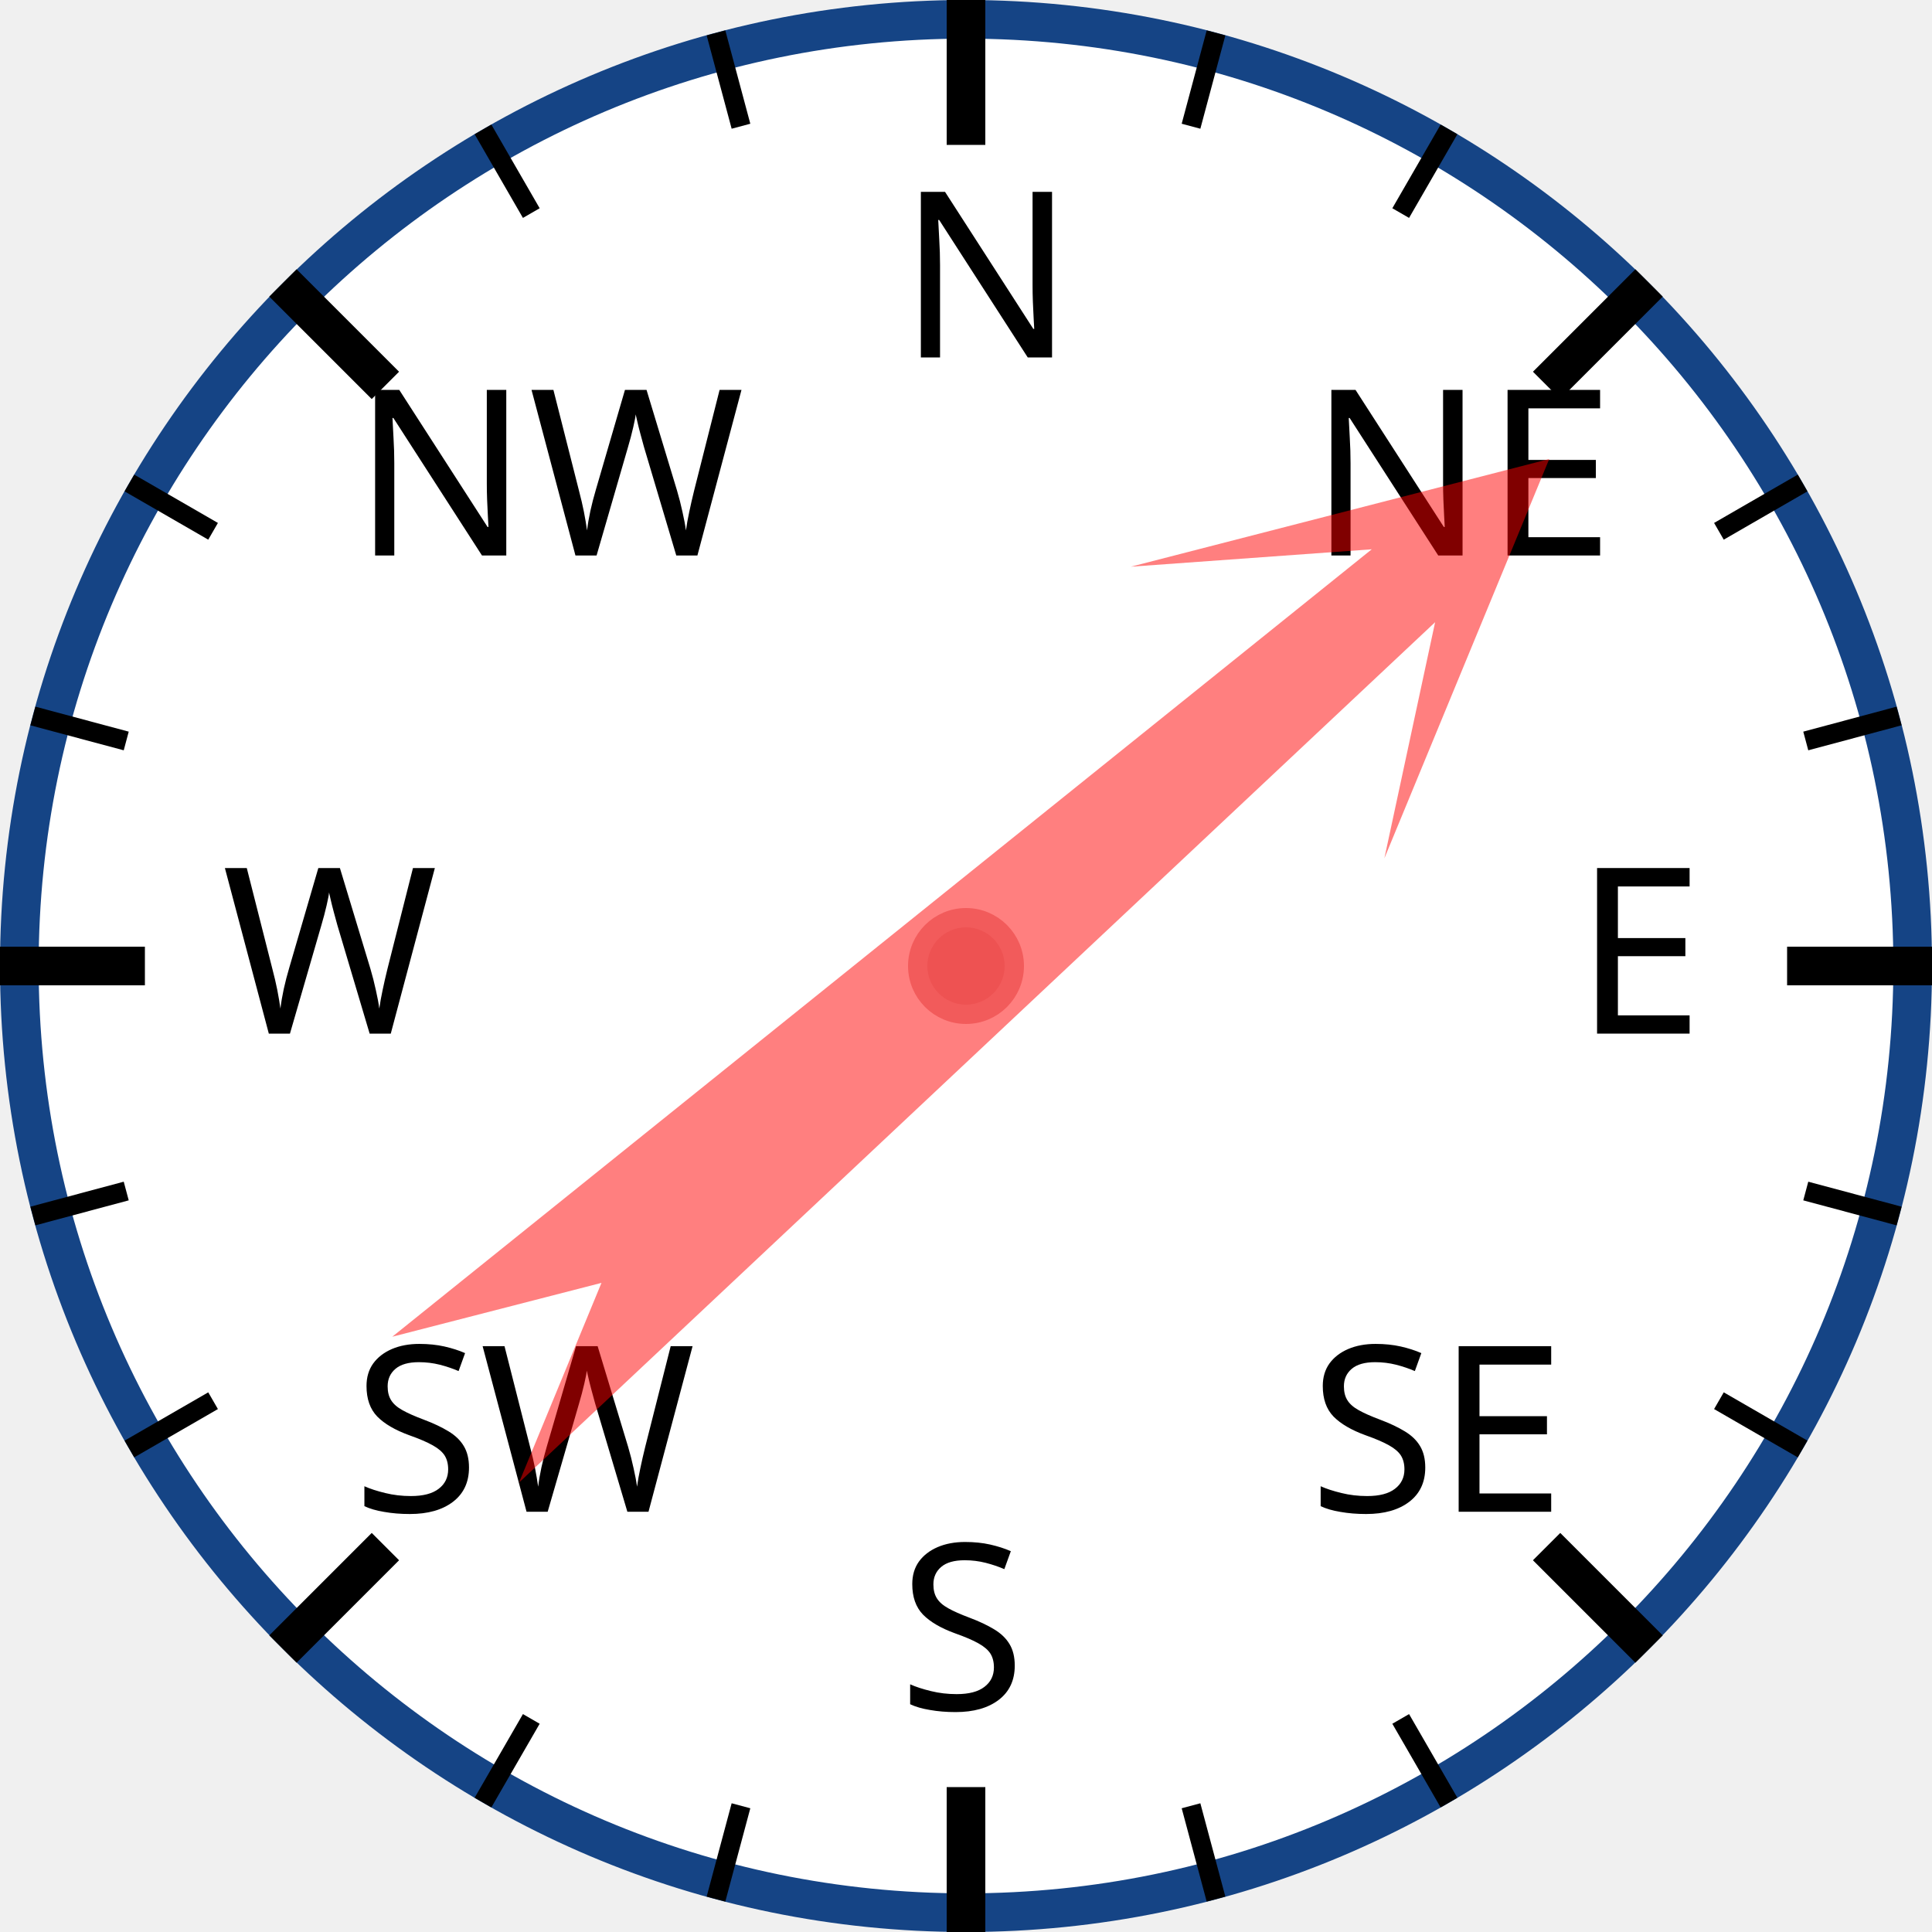
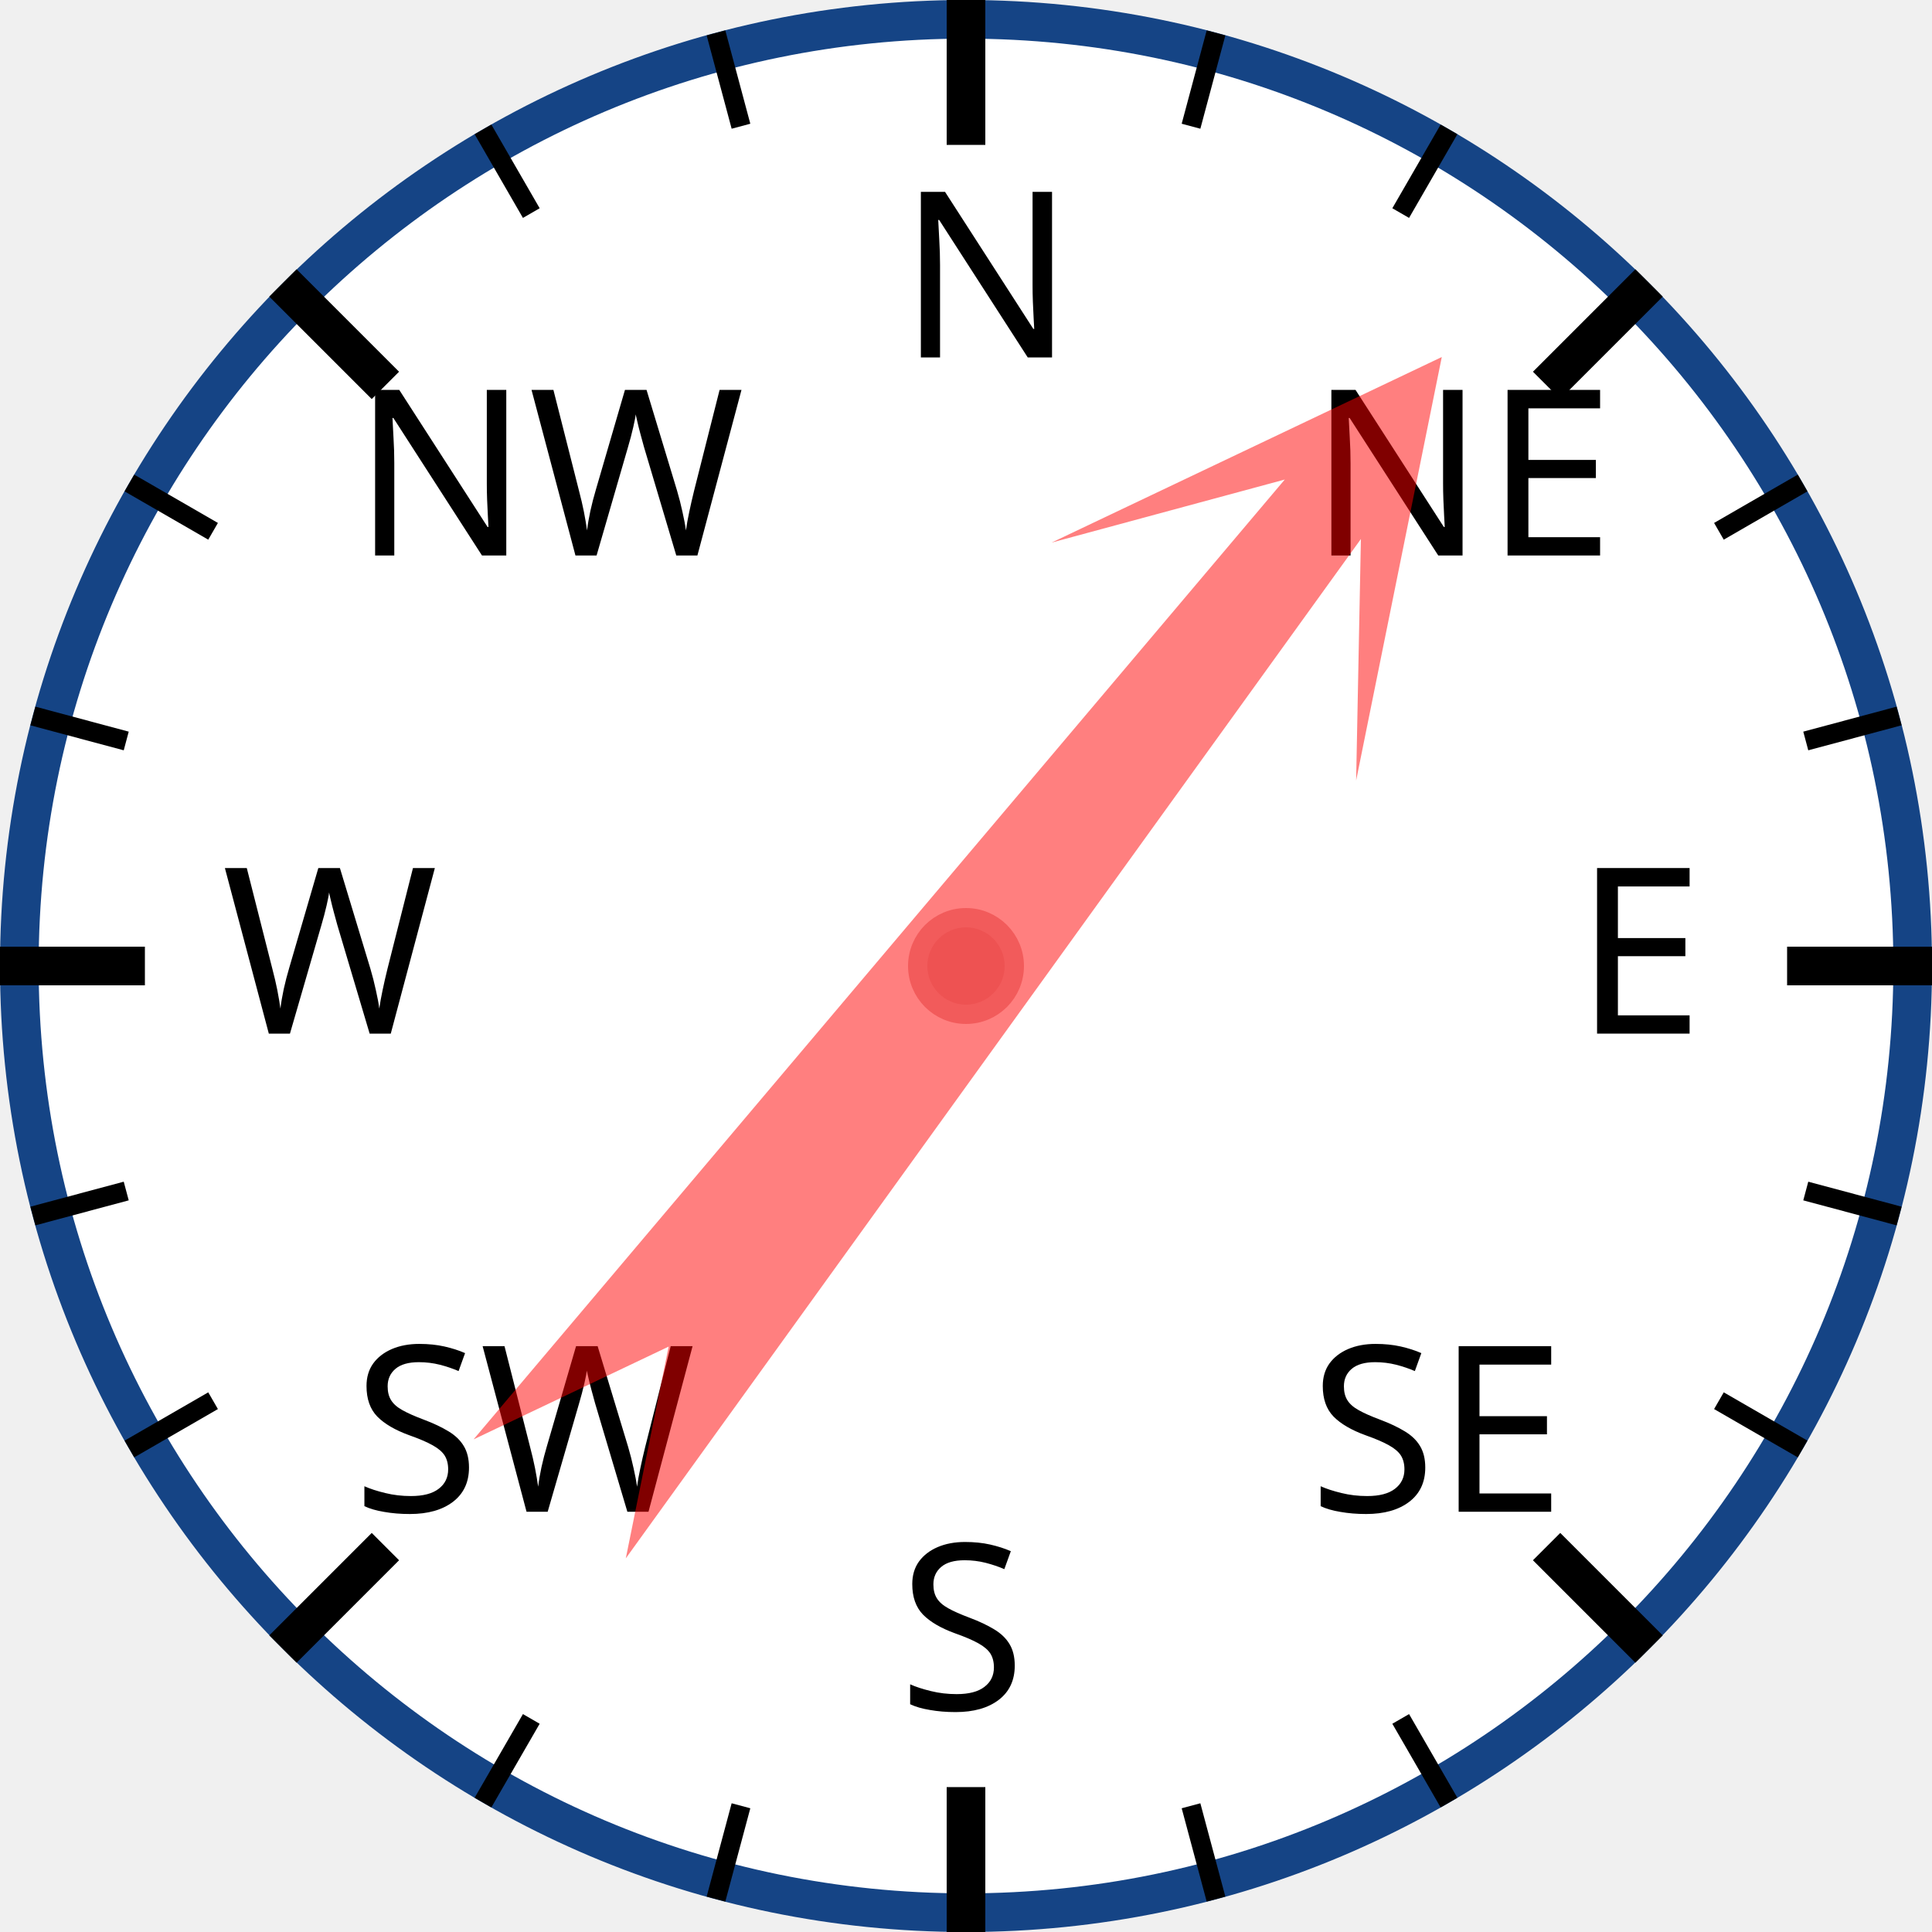
<svg xmlns="http://www.w3.org/2000/svg" width="120px" height="120px" viewBox="0 0 200 200">
  <circle cx="100" cy="100" r="98" style="fill: white; stroke: #154485; stroke-width: 4;" />
  <text x="93.0" y="37.0" style="font-family: sans-serif; font-size: 18pt;">N</text>
  <line x1="100.0" y1="0.0" x2="100.0" y2="15.0" style="stroke: black; stroke-width: 4;" />
  <line x1="74.118" y1="3.407" x2="76.706" y2="13.067" style="stroke: black; stroke-width: 2;" />
  <line x1="50" y1="13.397" x2="55" y2="22.058" style="stroke: black; stroke-width: 2;" />
  <text x="36.503" y="57.503" style="font-family: sans-serif; font-size: 18pt;">NW</text>
  <line x1="29.289" y1="29.289" x2="39.896" y2="39.896" style="stroke: black; stroke-width: 4;" />
  <line x1="13.397" y1="50" x2="22.058" y2="55" style="stroke: black; stroke-width: 2;" />
  <line x1="3.407" y1="74.118" x2="13.067" y2="76.706" style="stroke: black; stroke-width: 2;" />
  <text x="23.0" y="107.0" style="font-family: sans-serif; font-size: 18pt;">W</text>
  <line x1="0.0" y1="100.0" x2="15.0" y2="100.0" style="stroke: black; stroke-width: 4;" />
  <line x1="3.407" y1="125.882" x2="13.067" y2="123.294" style="stroke: black; stroke-width: 2;" />
  <line x1="13.397" y1="150" x2="22.058" y2="145" style="stroke: black; stroke-width: 2;" />
  <text x="36.503" y="156.497" style="font-family: sans-serif; font-size: 18pt;">SW</text>
  <line x1="29.289" y1="170.711" x2="39.896" y2="160.104" style="stroke: black; stroke-width: 4;" />
  <line x1="50" y1="186.603" x2="55" y2="177.942" style="stroke: black; stroke-width: 2;" />
  <line x1="74.118" y1="196.593" x2="76.706" y2="186.933" style="stroke: black; stroke-width: 2;" />
  <text x="93" y="177.0" style="font-family: sans-serif; font-size: 18pt;">S</text>
  <line x1="100" y1="200.0" x2="100" y2="185.0" style="stroke: black; stroke-width: 4;" />
  <line x1="125.882" y1="196.593" x2="123.294" y2="186.933" style="stroke: black; stroke-width: 2;" />
  <line x1="150.0" y1="186.603" x2="145.0" y2="177.942" style="stroke: black; stroke-width: 2;" />
  <text x="135.497" y="156.497" style="font-family: sans-serif; font-size: 18pt;">SE</text>
  <line x1="170.711" y1="170.711" x2="160.104" y2="160.104" style="stroke: black; stroke-width: 4;" />
  <line x1="186.603" y1="150" x2="177.942" y2="145" style="stroke: black; stroke-width: 2;" />
  <line x1="196.593" y1="125.882" x2="186.933" y2="123.294" style="stroke: black; stroke-width: 2;" />
  <text x="163.0" y="107" style="font-family: sans-serif; font-size: 18pt;">E</text>
  <line x1="200.0" y1="100" x2="185.0" y2="100" style="stroke: black; stroke-width: 4;" />
  <line x1="196.593" y1="74.118" x2="186.933" y2="76.706" style="stroke: black; stroke-width: 2;" />
  <line x1="186.603" y1="50" x2="177.942" y2="55" style="stroke: black; stroke-width: 2;" />
  <text x="135.497" y="57.503" style="font-family: sans-serif; font-size: 18pt;">NE</text>
  <line x1="170.711" y1="29.289" x2="160.104" y2="39.896" style="stroke: black; stroke-width: 4;" />
  <line x1="150" y1="13.397" x2="145" y2="22.058" style="stroke: black; stroke-width: 2;" />
  <line x1="125.882" y1="3.407" x2="123.294" y2="13.067" style="stroke: black; stroke-width: 2;" />
-   <polygon points="100 20 120 60 105 40 110 170 100 150 90 170 95 40 80 60" style="fill: red; fill-opacity: 0.5;" transform="rotate(49,100,100)" />
+   <polygon points="100 20 120 60 105 40 110 170 100 150 90 170 95 40 80 60" style="fill: red; fill-opacity: 0.5;" transform="rotate(38,100,100)" />
  <circle cx="100" cy="100" r="5" style="fill: #EE5252; stroke: #F25B5B; stroke-width: 2;" />
</svg>
